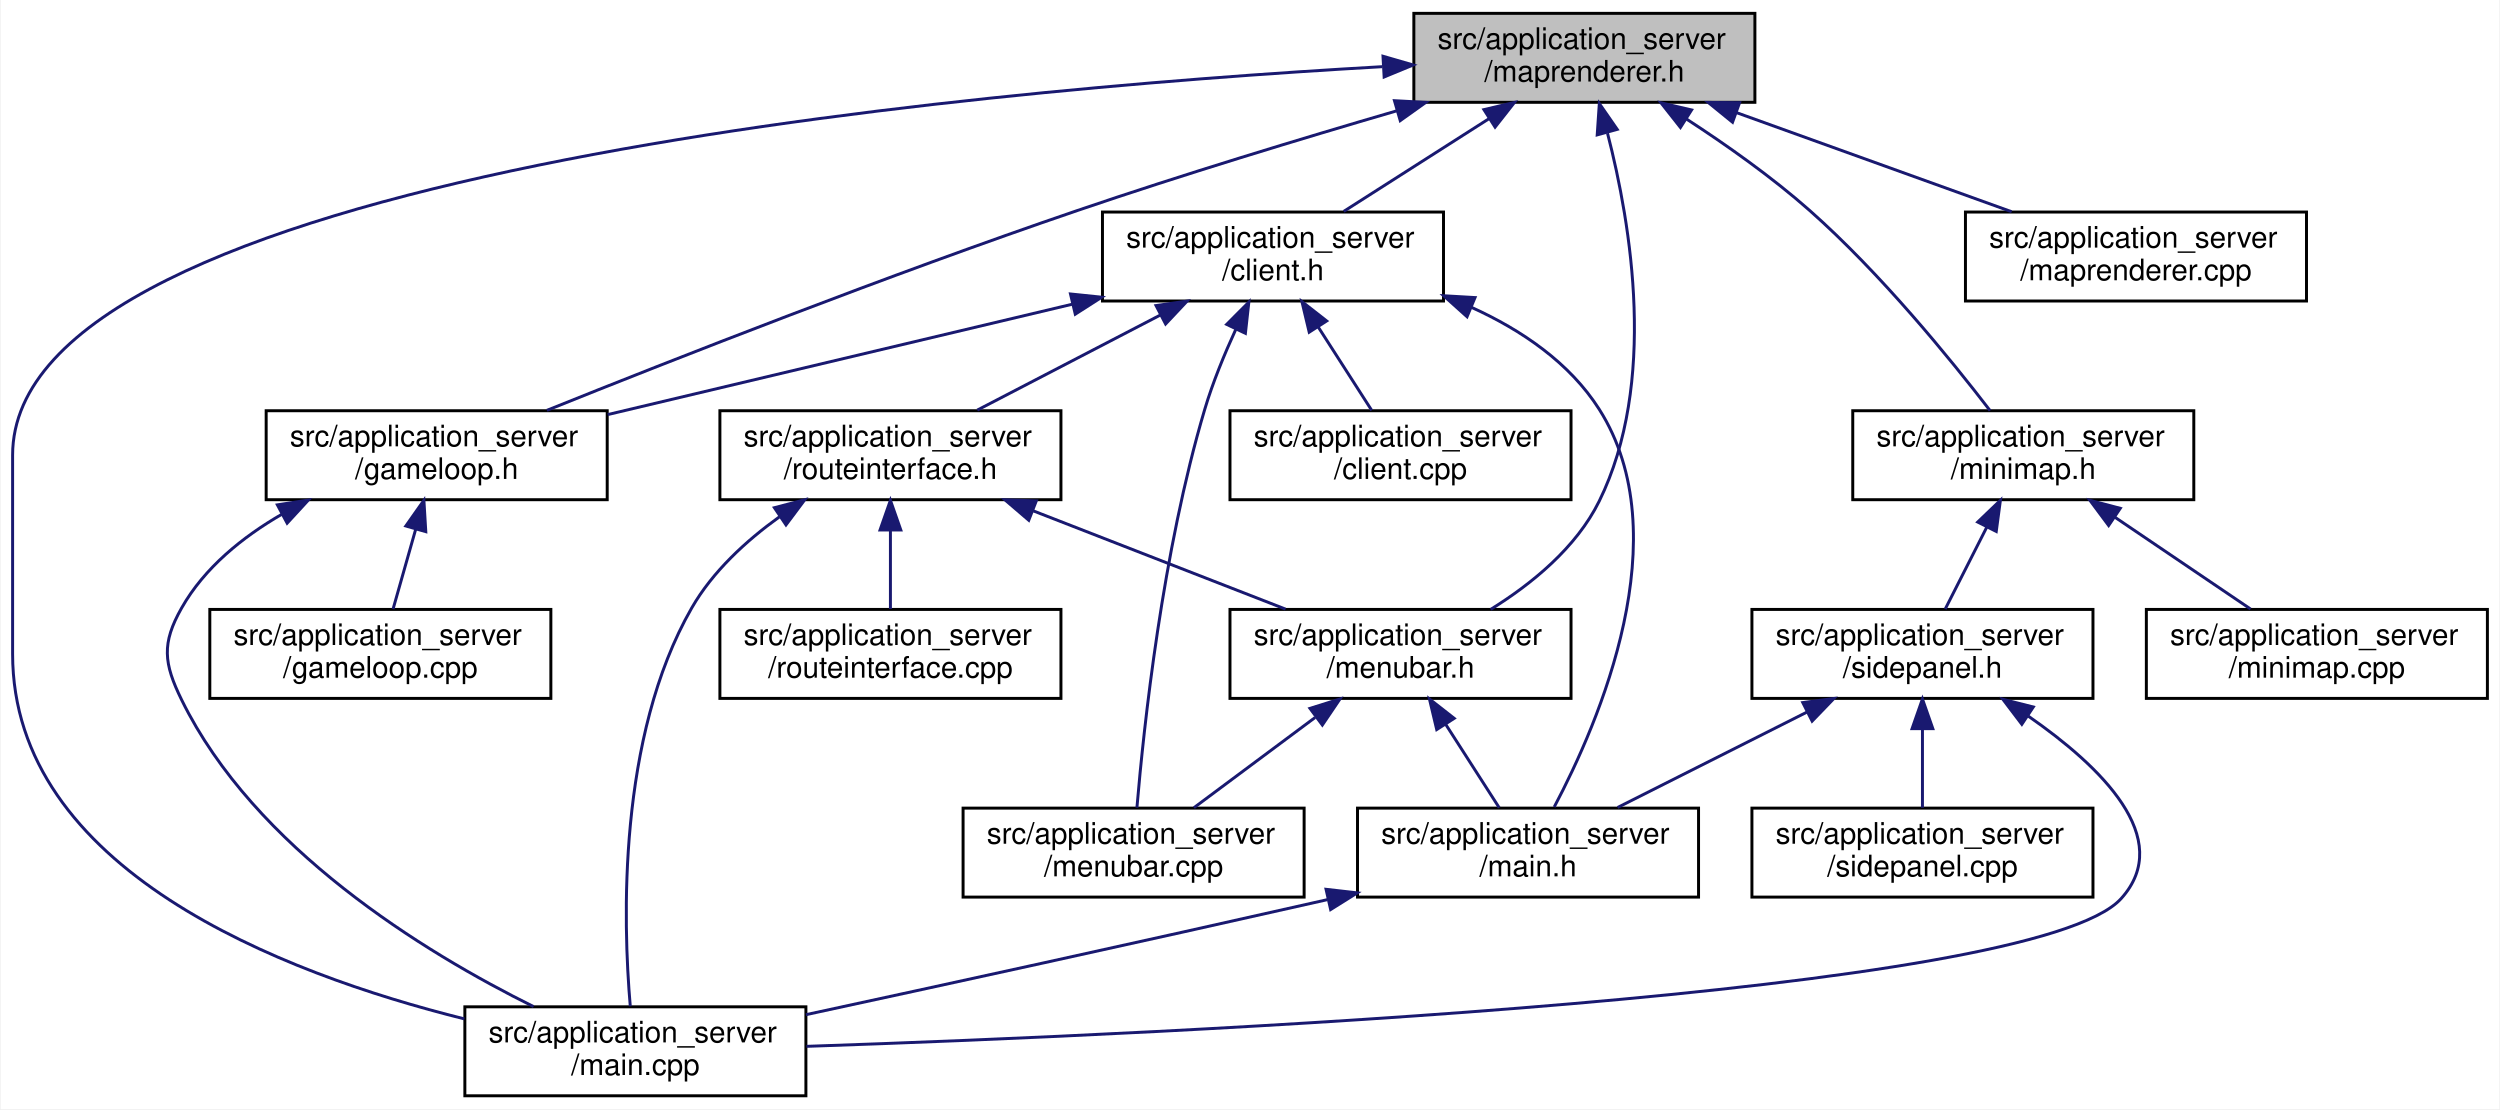
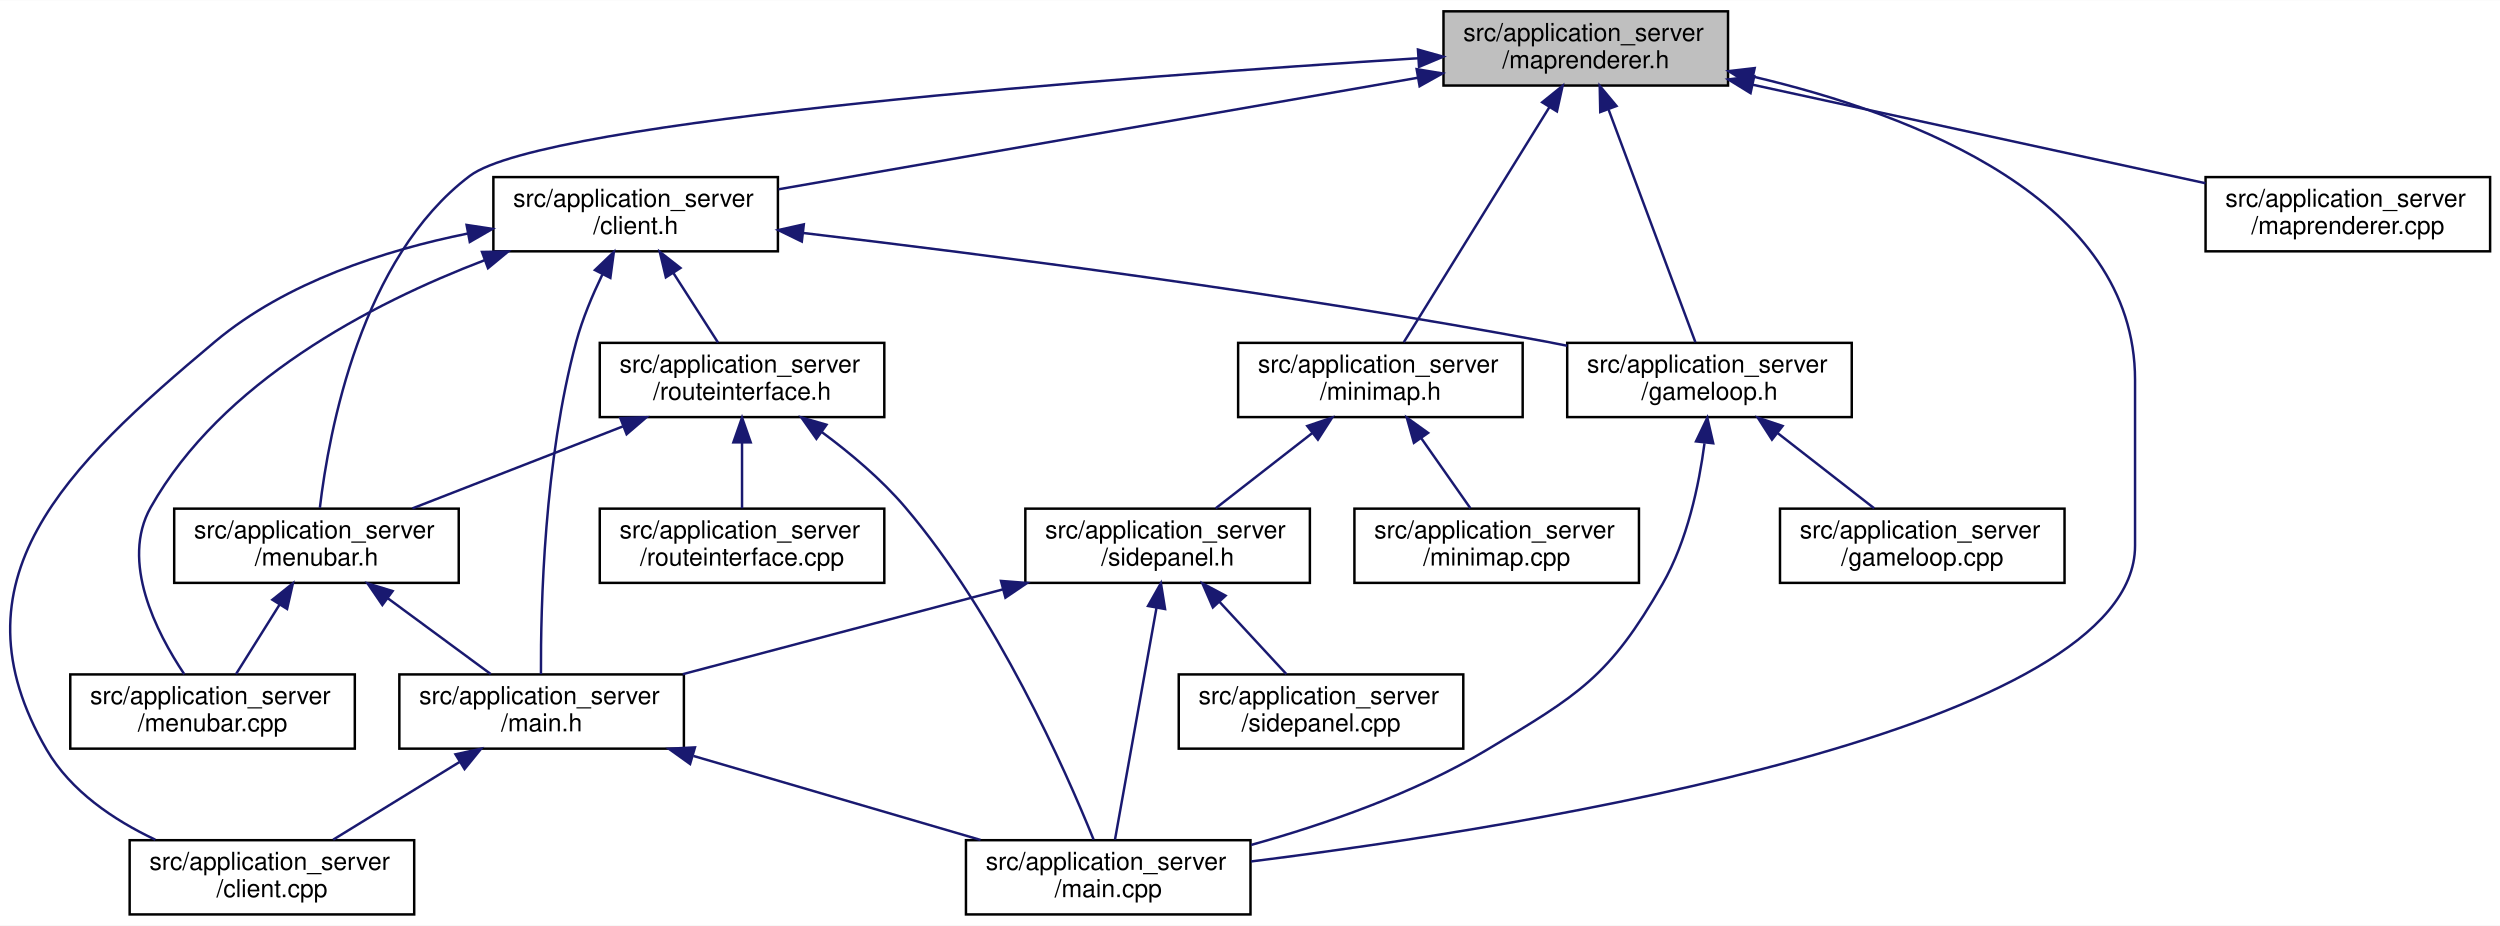
- <svg xmlns="http://www.w3.org/2000/svg" xmlns:xlink="http://www.w3.org/1999/xlink" width="843pt" height="374pt" viewBox="0.00 0.00 842.50 374.00">
+ <svg xmlns="http://www.w3.org/2000/svg" xmlns:xlink="http://www.w3.org/1999/xlink" width="1010pt" height="374pt" viewBox="0.00 0.00 1010.40 374.00">
  <g id="graph0" class="graph" transform="scale(1 1) rotate(0) translate(4 370)">
-     <polygon fill="#ffffff" stroke="transparent" points="-4,4 -4,-370 838.5,-370 838.5,4 -4,4" />
+     <polygon fill="#ffffff" stroke="transparent" points="-4,4 -4,-370 1006.401,-370 1006.401,4 -4,4" />
    <g id="node1" class="node">
      <g id="a_node1">
        <a xlink:title=" ">
-           <polygon fill="#bfbfbf" stroke="#000000" points="472.5,-335.5 472.5,-365.5 587.5,-365.5 587.5,-335.5 472.5,-335.5" />
-           <text text-anchor="start" x="480.5" y="-353.5" font-family="Helvetica,sans-Serif" font-size="10.00" fill="#000000">src/application_server</text>
-           <text text-anchor="middle" x="530" y="-342.5" font-family="Helvetica,sans-Serif" font-size="10.00" fill="#000000">/maprenderer.h</text>
+           <polygon fill="#bfbfbf" stroke="#000000" points="579.401,-335.5 579.401,-365.5 694.401,-365.5 694.401,-335.5 579.401,-335.5" />
+           <text text-anchor="start" x="587.401" y="-353.5" font-family="Helvetica,sans-Serif" font-size="10.00" fill="#000000">src/application_server</text>
+           <text text-anchor="middle" x="636.901" y="-342.5" font-family="Helvetica,sans-Serif" font-size="10.00" fill="#000000">/maprenderer.h</text>
        </a>
      </g>
    </g>
    <g id="node2" class="node">
      <g id="a_node2">
        <a xlink:href="client_8h.html" target="_top" xlink:title=" ">
-           <polygon fill="#ffffff" stroke="#000000" points="367.5,-268.5 367.5,-298.5 482.5,-298.5 482.5,-268.5 367.5,-268.5" />
-           <text text-anchor="start" x="375.5" y="-286.5" font-family="Helvetica,sans-Serif" font-size="10.00" fill="#000000">src/application_server</text>
-           <text text-anchor="middle" x="425" y="-275.5" font-family="Helvetica,sans-Serif" font-size="10.00" fill="#000000">/client.h</text>
+           <polygon fill="#ffffff" stroke="#000000" points="195.401,-268.5 195.401,-298.5 310.401,-298.5 310.401,-268.5 195.401,-268.5" />
+           <text text-anchor="start" x="203.401" y="-286.5" font-family="Helvetica,sans-Serif" font-size="10.00" fill="#000000">src/application_server</text>
+           <text text-anchor="middle" x="252.901" y="-275.5" font-family="Helvetica,sans-Serif" font-size="10.00" fill="#000000">/client.h</text>
        </a>
      </g>
    </g>
    <g id="edge1" class="edge">
-       <path fill="none" stroke="#191970" d="M497.992,-330.076C482.166,-319.977 463.393,-307.998 448.849,-298.718" />
-       <polygon fill="#191970" stroke="#191970" points="496.123,-333.035 506.436,-335.464 499.889,-327.134 496.123,-333.035" />
-     </g>
-     <g id="node4" class="node">
-       <g id="a_node4">
+       <path fill="none" stroke="#191970" d="M568.928,-338.64C495.516,-325.831 379.815,-305.644 310.648,-293.576" />
+       <polygon fill="#191970" stroke="#191970" points="568.544,-342.126 578.997,-340.397 569.747,-335.23 568.544,-342.126" />
+     </g>
+     <g id="node5" class="node">
+       <g id="a_node5">
+         <a xlink:href="main_8cpp.html" target="_top" xlink:title=" ">
+           <polygon fill="#ffffff" stroke="#000000" points="386.401,-.5 386.401,-30.5 501.401,-30.5 501.401,-.5 386.401,-.5" />
+           <text text-anchor="start" x="394.401" y="-18.5" font-family="Helvetica,sans-Serif" font-size="10.00" fill="#000000">src/application_server</text>
+           <text text-anchor="middle" x="443.901" y="-7.5" font-family="Helvetica,sans-Serif" font-size="10.00" fill="#000000">/main.cpp</text>
+         </a>
+       </g>
+     </g>
+     <g id="edge24" class="edge">
+       <path fill="none" stroke="#191970" d="M704.504,-339.116C769.809,-323.793 858.901,-289.509 858.901,-216.5 858.901,-216.5 858.901,-216.5 858.901,-149.5 858.901,-75.303 615.636,-36.172 501.605,-21.905" />
+       <polygon fill="#191970" stroke="#191970" points="703.64,-335.723 694.65,-341.329 705.174,-342.553 703.64,-335.723" />
+     </g>
+     <g id="node7" class="node">
+       <g id="a_node7">
+         <a xlink:href="menubar_8h.html" target="_top" xlink:title=" ">
+           <polygon fill="#ffffff" stroke="#000000" points="66.401,-134.5 66.401,-164.5 181.401,-164.5 181.401,-134.5 66.401,-134.5" />
+           <text text-anchor="start" x="74.401" y="-152.5" font-family="Helvetica,sans-Serif" font-size="10.00" fill="#000000">src/application_server</text>
+           <text text-anchor="middle" x="123.901" y="-141.5" font-family="Helvetica,sans-Serif" font-size="10.00" fill="#000000">/menubar.h</text>
+         </a>
+       </g>
+     </g>
+     <g id="edge16" class="edge">
+       <path fill="none" stroke="#191970" d="M569.229,-346.541C450.855,-339.066 215.87,-321.579 185.901,-299 141.915,-265.86 128.94,-195.832 125.273,-164.826" />
+       <polygon fill="#191970" stroke="#191970" points="569.075,-350.038 579.274,-347.168 569.512,-343.051 569.075,-350.038" />
+     </g>
+     <g id="node10" class="node">
+       <g id="a_node10">
        <a xlink:href="gameloop_8h.html" target="_top" xlink:title=" ">
-           <polygon fill="#ffffff" stroke="#000000" points="85.5,-201.5 85.5,-231.5 200.5,-231.5 200.5,-201.5 85.5,-201.5" />
-           <text text-anchor="start" x="93.5" y="-219.5" font-family="Helvetica,sans-Serif" font-size="10.00" fill="#000000">src/application_server</text>
-           <text text-anchor="middle" x="143" y="-208.5" font-family="Helvetica,sans-Serif" font-size="10.00" fill="#000000">/gameloop.h</text>
-         </a>
-       </g>
-     </g>
-     <g id="edge15" class="edge">
-       <path fill="none" stroke="#191970" d="M466.738,-332.633C434.34,-323.183 394.37,-311.063 359,-299 295.551,-277.36 222.964,-248.845 180.162,-231.634" />
-       <polygon fill="#191970" stroke="#191970" points="465.957,-336.05 476.537,-335.477 467.909,-329.328 465.957,-336.05" />
-     </g>
-     <g id="node6" class="node">
-       <g id="a_node6">
-         <a xlink:href="main_8cpp.html" target="_top" xlink:title=" ">
-           <polygon fill="#ffffff" stroke="#000000" points="152.5,-.5 152.5,-30.5 267.5,-30.5 267.5,-.5 152.5,-.5" />
-           <text text-anchor="start" x="160.5" y="-18.5" font-family="Helvetica,sans-Serif" font-size="10.00" fill="#000000">src/application_server</text>
-           <text text-anchor="middle" x="210" y="-7.5" font-family="Helvetica,sans-Serif" font-size="10.00" fill="#000000">/main.cpp</text>
+           <polygon fill="#ffffff" stroke="#000000" points="629.401,-201.5 629.401,-231.5 744.401,-231.5 744.401,-201.5 629.401,-201.5" />
+           <text text-anchor="start" x="637.401" y="-219.5" font-family="Helvetica,sans-Serif" font-size="10.00" fill="#000000">src/application_server</text>
+           <text text-anchor="middle" x="686.901" y="-208.5" font-family="Helvetica,sans-Serif" font-size="10.00" fill="#000000">/gameloop.h</text>
        </a>
      </g>
    </g>
    <g id="edge23" class="edge">
-       <path fill="none" stroke="#191970" d="M461.865,-347.517C318.754,-339.389 0,-310.712 0,-216.5 0,-216.5 0,-216.5 0,-149.5 0,-76.951 90.171,-41.943 152.339,-26.429" />
-       <polygon fill="#191970" stroke="#191970" points="462.095,-351.034 472.272,-348.089 462.479,-344.045 462.095,-351.034" />
-     </g>
-     <g id="node9" class="node">
-       <g id="a_node9">
-         <a xlink:href="menubar_8h.html" target="_top" xlink:title=" ">
-           <polygon fill="#ffffff" stroke="#000000" points="410.5,-134.5 410.5,-164.5 525.5,-164.5 525.5,-134.5 410.5,-134.5" />
-           <text text-anchor="start" x="418.5" y="-152.5" font-family="Helvetica,sans-Serif" font-size="10.00" fill="#000000">src/application_server</text>
-           <text text-anchor="middle" x="468" y="-141.5" font-family="Helvetica,sans-Serif" font-size="10.00" fill="#000000">/menubar.h</text>
-         </a>
-       </g>
-     </g>
-     <g id="edge16" class="edge">
-       <path fill="none" stroke="#191970" d="M537.798,-325.096C545.816,-294.068 554.608,-240.803 535,-201 527.285,-185.339 512.265,-173.109 498.399,-164.505" />
-       <polygon fill="#191970" stroke="#191970" points="534.328,-324.515 535.043,-335.086 541.076,-326.377 534.328,-324.515" />
+       <path fill="none" stroke="#191970" d="M646.153,-325.706C656.418,-298.196 672.658,-254.672 681.207,-231.761" />
+       <polygon fill="#191970" stroke="#191970" points="642.757,-324.796 642.54,-335.389 649.315,-327.243 642.757,-324.796" />
    </g>
    <g id="node12" class="node">
      <g id="a_node12">
        <a xlink:href="minimap_8h.html" target="_top" xlink:title=" ">
-           <polygon fill="#ffffff" stroke="#000000" points="620.5,-201.5 620.5,-231.5 735.5,-231.5 735.5,-201.5 620.5,-201.5" />
-           <text text-anchor="start" x="628.5" y="-219.5" font-family="Helvetica,sans-Serif" font-size="10.00" fill="#000000">src/application_server</text>
-           <text text-anchor="middle" x="678" y="-208.5" font-family="Helvetica,sans-Serif" font-size="10.00" fill="#000000">/minimap.h</text>
+           <polygon fill="#ffffff" stroke="#000000" points="496.401,-201.5 496.401,-231.5 611.401,-231.5 611.401,-201.5 496.401,-201.5" />
+           <text text-anchor="start" x="504.401" y="-219.5" font-family="Helvetica,sans-Serif" font-size="10.00" fill="#000000">src/application_server</text>
+           <text text-anchor="middle" x="553.901" y="-208.5" font-family="Helvetica,sans-Serif" font-size="10.00" fill="#000000">/minimap.h</text>
        </a>
      </g>
    </g>
    <g id="edge17" class="edge">
-       <path fill="none" stroke="#191970" d="M564.425,-329.867C577.959,-321.08 593.271,-310.264 606,-299 629.918,-277.835 653.451,-248.919 666.804,-231.541" />
-       <polygon fill="#191970" stroke="#191970" points="562.392,-327.012 555.832,-335.332 566.149,-332.918 562.392,-327.012" />
+       <path fill="none" stroke="#191970" d="M622.214,-326.788C605.219,-299.35 577.733,-254.975 563.354,-231.761" />
+       <polygon fill="#191970" stroke="#191970" points="619.3,-328.731 627.542,-335.389 625.251,-325.045 619.3,-328.731" />
    </g>
    <g id="node16" class="node">
      <g id="a_node16">
        <a xlink:href="maprenderer_8cpp.html" target="_top" xlink:title=" ">
-           <polygon fill="#ffffff" stroke="#000000" points="658.5,-268.5 658.5,-298.5 773.5,-298.5 773.5,-268.5 658.5,-268.5" />
-           <text text-anchor="start" x="666.5" y="-286.5" font-family="Helvetica,sans-Serif" font-size="10.00" fill="#000000">src/application_server</text>
-           <text text-anchor="middle" x="716" y="-275.5" font-family="Helvetica,sans-Serif" font-size="10.00" fill="#000000">/maprenderer.cpp</text>
-         </a>
-       </g>
-     </g>
-     <g id="edge24" class="edge">
-       <path fill="none" stroke="#191970" d="M581.352,-332.002C610.534,-321.49 646.612,-308.495 674.076,-298.602" />
-       <polygon fill="#191970" stroke="#191970" points="579.964,-328.782 571.742,-335.464 582.336,-335.368 579.964,-328.782" />
+           <polygon fill="#ffffff" stroke="#000000" points="887.401,-268.5 887.401,-298.5 1002.401,-298.5 1002.401,-268.5 887.401,-268.5" />
+           <text text-anchor="start" x="895.401" y="-286.5" font-family="Helvetica,sans-Serif" font-size="10.00" fill="#000000">src/application_server</text>
+           <text text-anchor="middle" x="944.901" y="-275.5" font-family="Helvetica,sans-Serif" font-size="10.00" fill="#000000">/maprenderer.cpp</text>
+         </a>
+       </g>
+     </g>
+     <g id="edge25" class="edge">
+       <path fill="none" stroke="#191970" d="M704.432,-335.81C759.173,-323.902 835.48,-307.303 887.352,-296.019" />
+       <polygon fill="#191970" stroke="#191970" points="703.5,-332.431 694.472,-337.976 704.988,-339.271 703.5,-332.431" />
    </g>
    <g id="node3" class="node">
      <g id="a_node3">
        <a xlink:href="client_8cpp.html" target="_top" xlink:title=" ">
-           <polygon fill="#ffffff" stroke="#000000" points="410.5,-201.5 410.5,-231.5 525.5,-231.5 525.5,-201.5 410.5,-201.5" />
-           <text text-anchor="start" x="418.5" y="-219.5" font-family="Helvetica,sans-Serif" font-size="10.00" fill="#000000">src/application_server</text>
-           <text text-anchor="middle" x="468" y="-208.5" font-family="Helvetica,sans-Serif" font-size="10.00" fill="#000000">/client.cpp</text>
+           <polygon fill="#ffffff" stroke="#000000" points="48.401,-.5 48.401,-30.5 163.401,-30.5 163.401,-.5 48.401,-.5" />
+           <text text-anchor="start" x="56.401" y="-18.5" font-family="Helvetica,sans-Serif" font-size="10.00" fill="#000000">src/application_server</text>
+           <text text-anchor="middle" x="105.901" y="-7.5" font-family="Helvetica,sans-Serif" font-size="10.00" fill="#000000">/client.cpp</text>
        </a>
      </g>
    </g>
    <g id="edge2" class="edge">
-       <path fill="none" stroke="#191970" d="M440.228,-259.774C446.233,-250.415 452.955,-239.942 458.281,-231.643" />
-       <polygon fill="#191970" stroke="#191970" points="437.213,-257.99 434.757,-268.297 443.104,-261.771 437.213,-257.99" />
+       <path fill="none" stroke="#191970" d="M185.215,-275.725C151.37,-268.896 111.617,-256.072 82.901,-232 22.118,-181.044 -25.052,-135.519 14.901,-67 24.594,-50.377 41.862,-38.691 58.77,-30.702" />
+       <polygon fill="#191970" stroke="#191970" points="184.574,-279.166 195.049,-277.577 185.87,-272.286 184.574,-279.166" />
+     </g>
+     <g id="node4" class="node">
+       <g id="a_node4">
+         <a xlink:href="main_8h.html" target="_top" xlink:title=" ">
+           <polygon fill="#ffffff" stroke="#000000" points="157.401,-67.5 157.401,-97.5 272.401,-97.5 272.401,-67.5 157.401,-67.5" />
+           <text text-anchor="start" x="165.401" y="-85.5" font-family="Helvetica,sans-Serif" font-size="10.00" fill="#000000">src/application_server</text>
+           <text text-anchor="middle" x="214.901" y="-74.5" font-family="Helvetica,sans-Serif" font-size="10.00" fill="#000000">/main.h</text>
+         </a>
+       </g>
    </g>
    <g id="edge3" class="edge">
-       <path fill="none" stroke="#191970" d="M357.297,-267.415C309.479,-256.053 246.082,-240.991 200.67,-230.202" />
-       <polygon fill="#191970" stroke="#191970" points="356.714,-270.873 367.253,-269.78 358.332,-264.063 356.714,-270.873" />
-     </g>
-     <g id="node7" class="node">
-       <g id="a_node7">
-         <a xlink:href="main_8h.html" target="_top" xlink:title=" ">
-           <polygon fill="#ffffff" stroke="#000000" points="453.5,-67.5 453.5,-97.5 568.5,-97.5 568.5,-67.5 453.5,-67.5" />
-           <text text-anchor="start" x="461.5" y="-85.5" font-family="Helvetica,sans-Serif" font-size="10.00" fill="#000000">src/application_server</text>
-           <text text-anchor="middle" x="511" y="-74.5" font-family="Helvetica,sans-Serif" font-size="10.00" fill="#000000">/main.h</text>
+       <path fill="none" stroke="#191970" d="M239.438,-259.087C235.4,-250.729 231.387,-241.169 228.901,-232 215.942,-184.196 214.507,-125 214.629,-97.655" />
+       <polygon fill="#191970" stroke="#191970" points="236.447,-260.926 244.101,-268.251 242.685,-257.752 236.447,-260.926" />
+     </g>
+     <g id="node6" class="node">
+       <g id="a_node6">
+         <a xlink:href="routeinterface_8h.html" target="_top" xlink:title=" ">
+           <polygon fill="#ffffff" stroke="#000000" points="238.401,-201.5 238.401,-231.5 353.401,-231.5 353.401,-201.5 238.401,-201.5" />
+           <text text-anchor="start" x="246.401" y="-219.5" font-family="Helvetica,sans-Serif" font-size="10.00" fill="#000000">src/application_server</text>
+           <text text-anchor="middle" x="295.901" y="-208.5" font-family="Helvetica,sans-Serif" font-size="10.00" fill="#000000">/routeinterface.h</text>
        </a>
      </g>
    </g>
    <g id="edge6" class="edge">
-       <path fill="none" stroke="#191970" d="M491.977,-266.347C508.869,-258.679 525.022,-247.688 535,-232 562.086,-189.412 535.043,-126.612 519.828,-97.874" />
-       <polygon fill="#191970" stroke="#191970" points="490.437,-263.197 482.552,-270.274 493.129,-269.659 490.437,-263.197" />
+       <path fill="none" stroke="#191970" d="M268.129,-259.774C274.135,-250.415 280.856,-239.942 286.183,-231.643" />
+       <polygon fill="#191970" stroke="#191970" points="265.114,-257.99 262.659,-268.297 271.006,-261.771 265.114,-257.99" />
    </g>
    <g id="node8" class="node">
      <g id="a_node8">
-         <a xlink:href="routeinterface_8h.html" target="_top" xlink:title=" ">
-           <polygon fill="#ffffff" stroke="#000000" points="238.5,-201.5 238.5,-231.5 353.5,-231.5 353.5,-201.5 238.5,-201.5" />
-           <text text-anchor="start" x="246.5" y="-219.5" font-family="Helvetica,sans-Serif" font-size="10.00" fill="#000000">src/application_server</text>
-           <text text-anchor="middle" x="296" y="-208.5" font-family="Helvetica,sans-Serif" font-size="10.00" fill="#000000">/routeinterface.h</text>
-         </a>
-       </g>
+         <a xlink:href="menubar_8cpp.html" target="_top" xlink:title=" ">
+           <polygon fill="#ffffff" stroke="#000000" points="24.401,-67.5 24.401,-97.5 139.401,-97.5 139.401,-67.5 24.401,-67.5" />
+           <text text-anchor="start" x="32.401" y="-85.5" font-family="Helvetica,sans-Serif" font-size="10.00" fill="#000000">src/application_server</text>
+           <text text-anchor="middle" x="81.901" y="-74.5" font-family="Helvetica,sans-Serif" font-size="10.00" fill="#000000">/menubar.cpp</text>
+         </a>
+       </g>
+     </g>
+     <g id="edge15" class="edge">
+       <path fill="none" stroke="#191970" d="M191.776,-264.882C145.63,-247.246 85.532,-215.766 56.901,-165 44.624,-143.23 59.003,-114.755 70.486,-97.587" />
+       <polygon fill="#191970" stroke="#191970" points="190.802,-268.254 201.395,-268.438 193.229,-261.688 190.802,-268.254" />
+     </g>
+     <g id="edge12" class="edge">
+       <path fill="none" stroke="#191970" d="M320.659,-275.905C394.721,-267.165 516.732,-251.479 620.901,-232 623.678,-231.481 626.514,-230.923 629.374,-230.338" />
+       <polygon fill="#191970" stroke="#191970" points="320.059,-272.451 310.534,-277.092 320.874,-279.404 320.059,-272.451" />
+     </g>
+     <g id="edge4" class="edge">
+       <path fill="none" stroke="#191970" d="M181.674,-62.076C165.245,-51.977 145.757,-39.998 130.659,-30.718" />
+       <polygon fill="#191970" stroke="#191970" points="180.088,-65.209 190.44,-67.464 183.753,-59.245 180.088,-65.209" />
+     </g>
+     <g id="edge5" class="edge">
+       <path fill="none" stroke="#191970" d="M276.258,-64.548C312.506,-53.943 357.885,-40.666 392.285,-30.602" />
+       <polygon fill="#191970" stroke="#191970" points="274.908,-61.297 266.293,-67.464 276.874,-68.015 274.908,-61.297" />
+     </g>
+     <g id="edge10" class="edge">
+       <path fill="none" stroke="#191970" d="M328.052,-195.52C339.622,-186.966 352.201,-176.402 361.901,-165 398.731,-121.71 426.441,-59.261 437.994,-30.742" />
+       <polygon fill="#191970" stroke="#191970" points="325.959,-192.714 319.86,-201.377 330.031,-198.408 325.959,-192.714" />
+     </g>
+     <g id="edge7" class="edge">
+       <path fill="none" stroke="#191970" d="M247.709,-197.727C220.849,-187.264 187.845,-174.408 162.67,-164.602" />
+       <polygon fill="#191970" stroke="#191970" points="246.713,-201.095 257.301,-201.464 249.254,-194.573 246.713,-201.095" />
+     </g>
+     <g id="node9" class="node">
+       <g id="a_node9">
+         <a xlink:href="routeinterface_8cpp.html" target="_top" xlink:title=" ">
+           <polygon fill="#ffffff" stroke="#000000" points="238.401,-134.5 238.401,-164.5 353.401,-164.5 353.401,-134.5 238.401,-134.5" />
+           <text text-anchor="start" x="246.401" y="-152.5" font-family="Helvetica,sans-Serif" font-size="10.00" fill="#000000">src/application_server</text>
+           <text text-anchor="middle" x="295.901" y="-141.5" font-family="Helvetica,sans-Serif" font-size="10.00" fill="#000000">/routeinterface.cpp</text>
+         </a>
+       </g>
+     </g>
+     <g id="edge11" class="edge">
+       <path fill="none" stroke="#191970" d="M295.901,-191.025C295.901,-182.128 295.901,-172.429 295.901,-164.643" />
+       <polygon fill="#191970" stroke="#191970" points="292.401,-191.297 295.901,-201.297 299.401,-191.297 292.401,-191.297" />
    </g>
    <g id="edge8" class="edge">
-       <path fill="none" stroke="#191970" d="M387.021,-263.774C367.303,-253.534 343.582,-241.213 325.3,-231.718" />
-       <polygon fill="#191970" stroke="#191970" points="385.562,-266.961 396.05,-268.464 388.789,-260.749 385.562,-266.961" />
-     </g>
-     <g id="node10" class="node">
-       <g id="a_node10">
-         <a xlink:href="menubar_8cpp.html" target="_top" xlink:title=" ">
-           <polygon fill="#ffffff" stroke="#000000" points="320.5,-67.5 320.5,-97.5 435.5,-97.5 435.5,-67.5 320.5,-67.5" />
-           <text text-anchor="start" x="328.5" y="-85.5" font-family="Helvetica,sans-Serif" font-size="10.00" fill="#000000">src/application_server</text>
-           <text text-anchor="middle" x="378" y="-74.5" font-family="Helvetica,sans-Serif" font-size="10.00" fill="#000000">/menubar.cpp</text>
-         </a>
-       </g>
+       <path fill="none" stroke="#191970" d="M152.632,-128.347C166.172,-118.378 182.016,-106.712 194.334,-97.643" />
+       <polygon fill="#191970" stroke="#191970" points="150.528,-125.549 144.551,-134.297 154.679,-131.186 150.528,-125.549" />
+     </g>
+     <g id="edge9" class="edge">
+       <path fill="none" stroke="#191970" d="M109.028,-125.773C103.162,-116.415 96.596,-105.942 91.394,-97.643" />
+       <polygon fill="#191970" stroke="#191970" points="106.094,-127.683 114.371,-134.297 112.025,-123.965 106.094,-127.683" />
    </g>
    <g id="edge14" class="edge">
-       <path fill="none" stroke="#191970" d="M412.461,-258.934C408.615,-250.565 404.693,-241.038 402,-232 387.737,-184.134 381.425,-124.968 379.119,-97.642" />
-       <polygon fill="#191970" stroke="#191970" points="409.387,-260.618 416.861,-268.127 415.7,-257.596 409.387,-260.618" />
-     </g>
-     <g id="node5" class="node">
-       <g id="a_node5">
-         <a xlink:href="gameloop_8cpp.html" target="_top" xlink:title=" ">
-           <polygon fill="#ffffff" stroke="#000000" points="66.5,-134.5 66.5,-164.5 181.5,-164.5 181.5,-134.5 66.5,-134.5" />
-           <text text-anchor="start" x="74.5" y="-152.5" font-family="Helvetica,sans-Serif" font-size="10.00" fill="#000000">src/application_server</text>
-           <text text-anchor="middle" x="124" y="-141.5" font-family="Helvetica,sans-Serif" font-size="10.00" fill="#000000">/gameloop.cpp</text>
-         </a>
-       </g>
-     </g>
-     <g id="edge4" class="edge">
-       <path fill="none" stroke="#191970" d="M135.942,-191.61C133.374,-182.555 130.551,-172.6 128.294,-164.643" />
-       <polygon fill="#191970" stroke="#191970" points="132.593,-192.631 138.689,-201.297 139.327,-190.721 132.593,-192.631" />
-     </g>
-     <g id="edge5" class="edge">
-       <path fill="none" stroke="#191970" d="M90.892,-196.656C77.477,-188.901 64.672,-178.538 57,-165 50.207,-153.013 50.934,-146.371 57,-134 81.555,-83.924 138.597,-48.964 175.67,-30.573" />
-       <polygon fill="#191970" stroke="#191970" points="89.278,-199.762 99.748,-201.383 92.574,-193.587 89.278,-199.762" />
-     </g>
-     <g id="edge7" class="edge">
-       <path fill="none" stroke="#191970" d="M443.325,-66.635C377.791,-51.805 312.802,-37.638 267.517,-27.854" />
-       <polygon fill="#191970" stroke="#191970" points="442.892,-70.126 453.419,-68.924 444.44,-63.299 442.892,-70.126" />
-     </g>
-     <g id="edge12" class="edge">
-       <path fill="none" stroke="#191970" d="M258.562,-195.717C247.282,-187.603 236.041,-177.27 229,-165 203.999,-121.429 205.812,-59.121 208.281,-30.69" />
-       <polygon fill="#191970" stroke="#191970" points="256.876,-198.802 267.126,-201.485 260.787,-192.996 256.876,-198.802" />
-     </g>
-     <g id="edge9" class="edge">
-       <path fill="none" stroke="#191970" d="M344.192,-197.727C371.052,-187.264 404.056,-174.408 429.231,-164.602" />
-       <polygon fill="#191970" stroke="#191970" points="342.648,-194.573 334.6,-201.464 345.189,-201.095 342.648,-194.573" />
+       <path fill="none" stroke="#191970" d="M684.891,-190.916C682.65,-173.867 677.912,-151.47 667.901,-134 646.329,-96.355 634.103,-89.328 596.901,-67 567.584,-49.404 531.461,-36.883 501.678,-28.596" />
+       <polygon fill="#191970" stroke="#191970" points="681.455,-191.687 686.034,-201.241 688.413,-190.917 681.455,-191.687" />
    </g>
    <g id="node11" class="node">
      <g id="a_node11">
-         <a xlink:href="routeinterface_8cpp.html" target="_top" xlink:title=" ">
-           <polygon fill="#ffffff" stroke="#000000" points="238.5,-134.5 238.5,-164.5 353.5,-164.5 353.5,-134.5 238.5,-134.5" />
-           <text text-anchor="start" x="246.5" y="-152.5" font-family="Helvetica,sans-Serif" font-size="10.00" fill="#000000">src/application_server</text>
-           <text text-anchor="middle" x="296" y="-141.5" font-family="Helvetica,sans-Serif" font-size="10.00" fill="#000000">/routeinterface.cpp</text>
+         <a xlink:href="gameloop_8cpp.html" target="_top" xlink:title=" ">
+           <polygon fill="#ffffff" stroke="#000000" points="715.401,-134.5 715.401,-164.5 830.401,-164.5 830.401,-134.5 715.401,-134.5" />
+           <text text-anchor="start" x="723.401" y="-152.5" font-family="Helvetica,sans-Serif" font-size="10.00" fill="#000000">src/application_server</text>
+           <text text-anchor="middle" x="772.901" y="-141.5" font-family="Helvetica,sans-Serif" font-size="10.00" fill="#000000">/gameloop.cpp</text>
        </a>
      </g>
    </g>
    <g id="edge13" class="edge">
-       <path fill="none" stroke="#191970" d="M296,-191.025C296,-182.128 296,-172.429 296,-164.643" />
-       <polygon fill="#191970" stroke="#191970" points="292.5,-191.297 296,-201.297 299.5,-191.297 292.5,-191.297" />
-     </g>
-     <g id="edge10" class="edge">
-       <path fill="none" stroke="#191970" d="M483.228,-125.773C489.233,-116.415 495.955,-105.942 501.281,-97.643" />
-       <polygon fill="#191970" stroke="#191970" points="480.213,-123.99 477.757,-134.297 486.104,-127.771 480.213,-123.99" />
-     </g>
-     <g id="edge11" class="edge">
-       <path fill="none" stroke="#191970" d="M439.206,-128.064C425.898,-118.158 410.409,-106.626 398.342,-97.643" />
-       <polygon fill="#191970" stroke="#191970" points="437.466,-131.133 447.578,-134.297 441.646,-125.518 437.466,-131.133" />
+       <path fill="none" stroke="#191970" d="M714.416,-195.064C727.132,-185.158 741.933,-173.626 753.464,-164.643" />
+       <polygon fill="#191970" stroke="#191970" points="712.154,-192.39 706.416,-201.297 716.456,-197.912 712.154,-192.39" />
    </g>
    <g id="node13" class="node">
      <g id="a_node13">
        <a xlink:href="sidepanel_8h.html" target="_top" xlink:title=" ">
-           <polygon fill="#ffffff" stroke="#000000" points="586.5,-134.5 586.5,-164.5 701.5,-164.5 701.5,-134.5 586.5,-134.5" />
-           <text text-anchor="start" x="594.5" y="-152.5" font-family="Helvetica,sans-Serif" font-size="10.00" fill="#000000">src/application_server</text>
-           <text text-anchor="middle" x="644" y="-141.5" font-family="Helvetica,sans-Serif" font-size="10.00" fill="#000000">/sidepanel.h</text>
+           <polygon fill="#ffffff" stroke="#000000" points="410.401,-134.5 410.401,-164.5 525.401,-164.5 525.401,-134.5 410.401,-134.5" />
+           <text text-anchor="start" x="418.401" y="-152.5" font-family="Helvetica,sans-Serif" font-size="10.00" fill="#000000">src/application_server</text>
+           <text text-anchor="middle" x="467.901" y="-141.5" font-family="Helvetica,sans-Serif" font-size="10.00" fill="#000000">/sidepanel.h</text>
        </a>
      </g>
    </g>
    <g id="edge18" class="edge">
-       <path fill="none" stroke="#191970" d="M665.665,-192.193C660.992,-182.984 655.809,-172.771 651.685,-164.643" />
-       <polygon fill="#191970" stroke="#191970" points="662.638,-193.963 670.285,-201.297 668.881,-190.795 662.638,-193.963" />
+       <path fill="none" stroke="#191970" d="M526.387,-195.064C513.671,-185.158 498.87,-173.626 487.339,-164.643" />
+       <polygon fill="#191970" stroke="#191970" points="524.347,-197.912 534.387,-201.297 528.649,-192.39 524.347,-197.912" />
    </g>
    <g id="node15" class="node">
      <g id="a_node15">
        <a xlink:href="minimap_8cpp.html" target="_top" xlink:title=" ">
-           <polygon fill="#ffffff" stroke="#000000" points="719.5,-134.5 719.5,-164.5 834.5,-164.5 834.5,-134.5 719.5,-134.5" />
-           <text text-anchor="start" x="727.5" y="-152.5" font-family="Helvetica,sans-Serif" font-size="10.00" fill="#000000">src/application_server</text>
-           <text text-anchor="middle" x="777" y="-141.5" font-family="Helvetica,sans-Serif" font-size="10.00" fill="#000000">/minimap.cpp</text>
+           <polygon fill="#ffffff" stroke="#000000" points="543.401,-134.5 543.401,-164.5 658.401,-164.5 658.401,-134.5 543.401,-134.5" />
+           <text text-anchor="start" x="551.401" y="-152.5" font-family="Helvetica,sans-Serif" font-size="10.00" fill="#000000">src/application_server</text>
+           <text text-anchor="middle" x="600.901" y="-141.5" font-family="Helvetica,sans-Serif" font-size="10.00" fill="#000000">/minimap.cpp</text>
        </a>
      </g>
    </g>
    <g id="edge22" class="edge">
-       <path fill="none" stroke="#191970" d="M708.84,-195.629C723.661,-185.598 741.097,-173.798 754.624,-164.643" />
-       <polygon fill="#191970" stroke="#191970" points="706.785,-192.793 700.465,-201.297 710.708,-198.59 706.785,-192.793" />
+       <path fill="none" stroke="#191970" d="M570.343,-193.063C576.958,-183.631 584.397,-173.028 590.279,-164.643" />
+       <polygon fill="#191970" stroke="#191970" points="567.444,-191.1 564.566,-201.297 573.175,-195.12 567.444,-191.1" />
+     </g>
+     <g id="edge19" class="edge">
+       <path fill="none" stroke="#191970" d="M401.394,-131.887C361.14,-121.227 310.339,-107.774 271.927,-97.602" />
+       <polygon fill="#191970" stroke="#191970" points="400.56,-135.287 411.123,-134.464 402.353,-128.52 400.56,-135.287" />
    </g>
    <g id="edge20" class="edge">
-       <path fill="none" stroke="#191970" d="M679.681,-128.525C704.181,-111.546 729.246,-87.218 711,-67 681.746,-34.585 393.122,-21.4 267.698,-17.172" />
-       <polygon fill="#191970" stroke="#191970" points="677.513,-125.763 671.111,-134.205 681.38,-131.598 677.513,-125.763" />
-     </g>
-     <g id="edge19" class="edge">
-       <path fill="none" stroke="#191970" d="M605.119,-129.913C584.736,-119.645 560.143,-107.256 541.208,-97.718" />
-       <polygon fill="#191970" stroke="#191970" points="603.647,-133.091 614.152,-134.464 606.796,-126.839 603.647,-133.091" />
+       <path fill="none" stroke="#191970" d="M463.395,-124.341C458.465,-96.813 450.72,-53.571 446.635,-30.761" />
+       <polygon fill="#191970" stroke="#191970" points="459.987,-125.163 465.195,-134.389 466.877,-123.928 459.987,-125.163" />
    </g>
    <g id="node14" class="node">
      <g id="a_node14">
        <a xlink:href="sidepanel_8cpp.html" target="_top" xlink:title=" ">
-           <polygon fill="#ffffff" stroke="#000000" points="586.5,-67.5 586.5,-97.5 701.5,-97.5 701.5,-67.5 586.5,-67.5" />
-           <text text-anchor="start" x="594.5" y="-85.5" font-family="Helvetica,sans-Serif" font-size="10.00" fill="#000000">src/application_server</text>
-           <text text-anchor="middle" x="644" y="-74.5" font-family="Helvetica,sans-Serif" font-size="10.00" fill="#000000">/sidepanel.cpp</text>
+           <polygon fill="#ffffff" stroke="#000000" points="472.401,-67.5 472.401,-97.5 587.401,-97.5 587.401,-67.5 472.401,-67.5" />
+           <text text-anchor="start" x="480.401" y="-85.5" font-family="Helvetica,sans-Serif" font-size="10.00" fill="#000000">src/application_server</text>
+           <text text-anchor="middle" x="529.901" y="-74.5" font-family="Helvetica,sans-Serif" font-size="10.00" fill="#000000">/sidepanel.cpp</text>
        </a>
      </g>
    </g>
    <g id="edge21" class="edge">
-       <path fill="none" stroke="#191970" d="M644,-124.025C644,-115.128 644,-105.429 644,-97.643" />
-       <polygon fill="#191970" stroke="#191970" points="640.5,-124.297 644,-134.297 647.5,-124.297 640.5,-124.297" />
+       <path fill="none" stroke="#191970" d="M488.791,-126.925C497.714,-117.283 507.892,-106.284 515.888,-97.643" />
+       <polygon fill="#191970" stroke="#191970" points="486.193,-124.58 481.97,-134.297 491.331,-129.334 486.193,-124.58" />
    </g>
  </g>
</svg>
